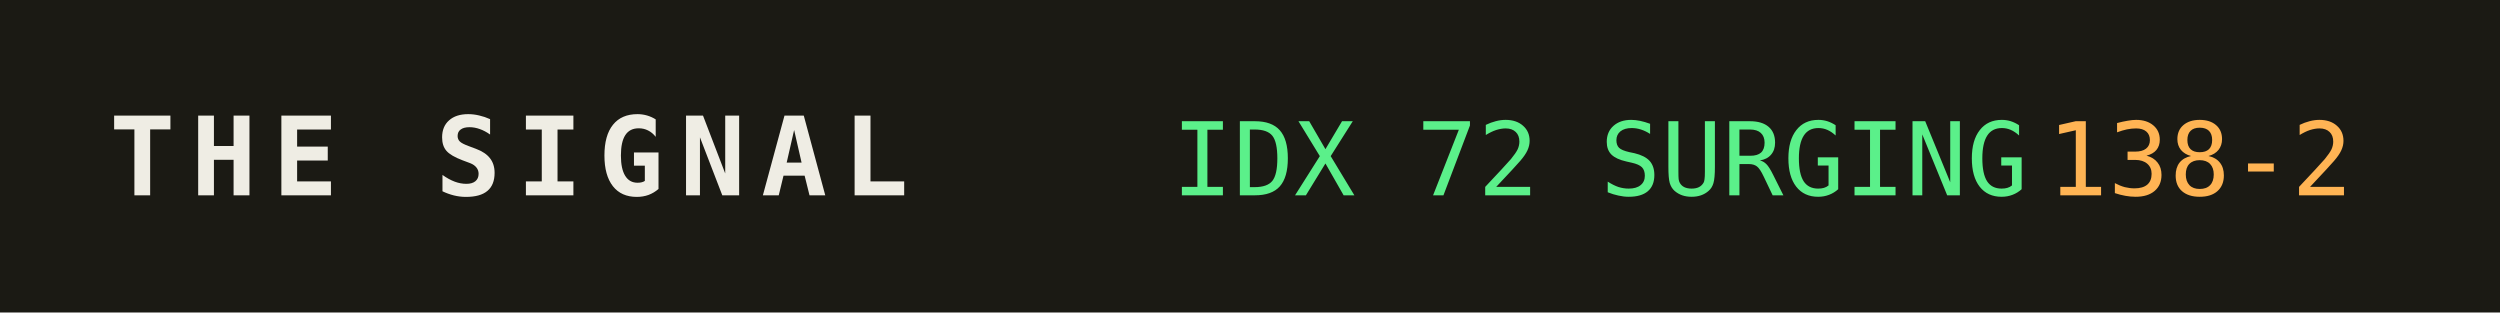
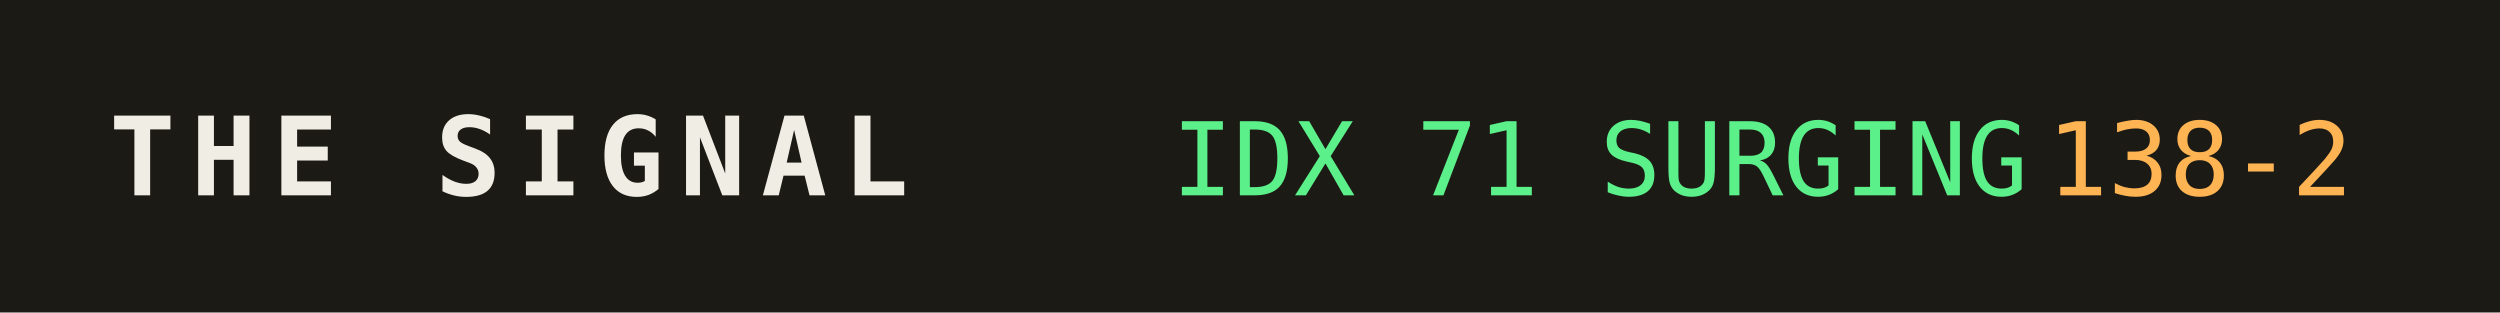
<svg xmlns="http://www.w3.org/2000/svg" width="320" height="40" role="img" aria-label="THE SIGNAL">
  <rect width="320" height="40" fill="#1b1a14" />
  <text x="14" y="25" fill="#efede4" font-family="monospace" font-size="14" font-weight="700" letter-spacing="2">THE SIGNAL</text>
-   <text x="150" y="25" fill="#5bf08a" font-family="monospace" font-size="13">IDX 72 SURGING</text>
+   <text x="150" y="25" fill="#5bf08a" font-family="monospace" font-size="13">IDX 71 SURGING</text>
  <text x="150" y="25" fill="#5bf08a" font-family="monospace" font-size="13" dy="0" />
  <text x="262" y="25" fill="#ffb454" font-family="monospace" font-size="13">138-2</text>
</svg>
